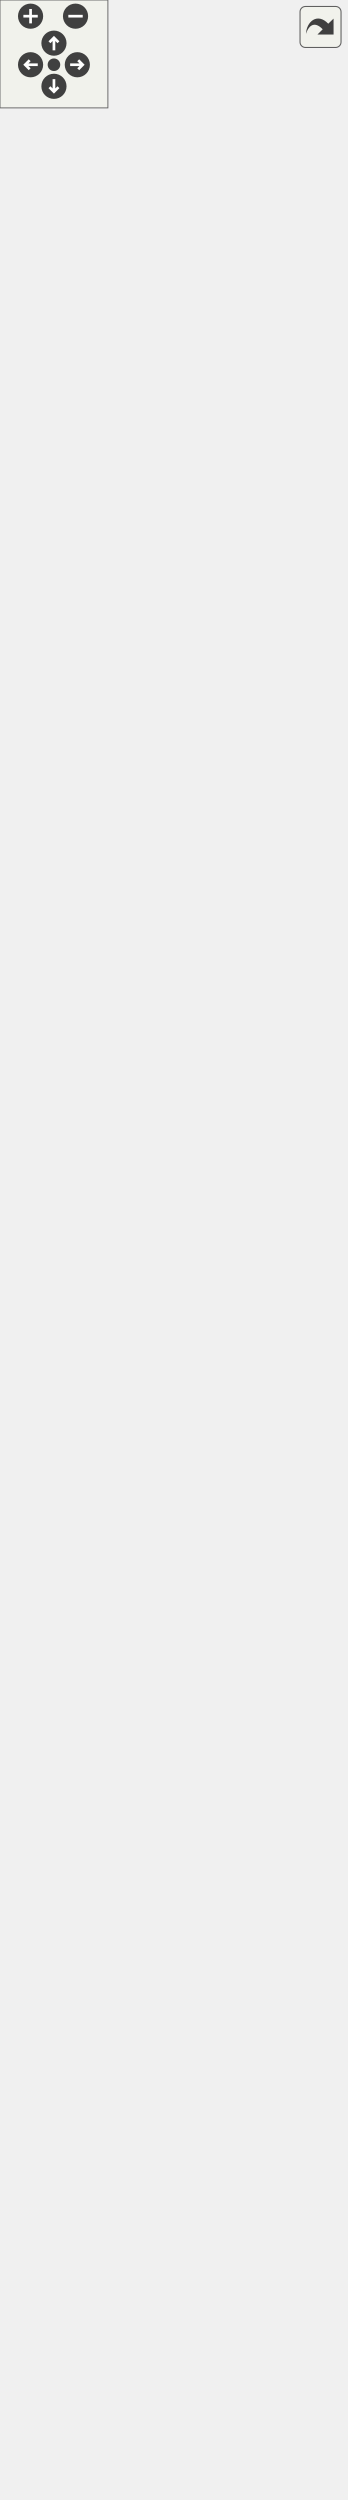
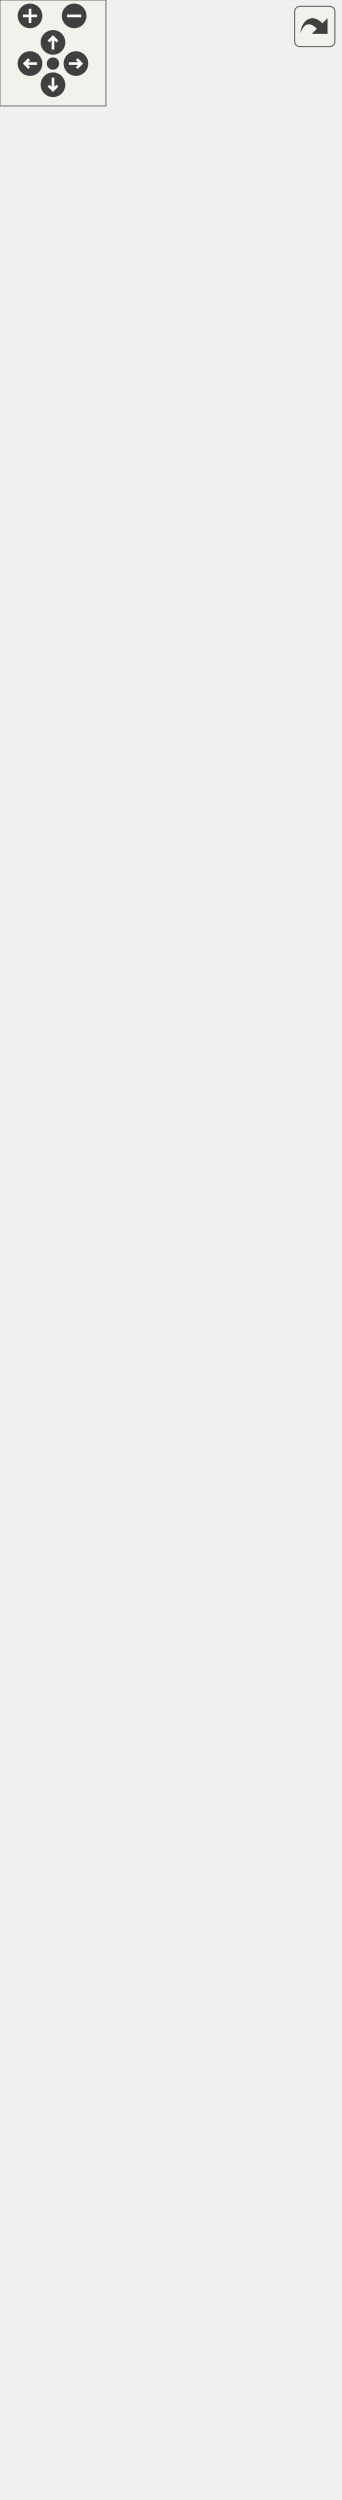
<svg xmlns="http://www.w3.org/2000/svg" xmlns:xlink="http://www.w3.org/1999/xlink" id="main" version="1.1" xml:space="preserve">
  <style type="text/css">
.edge:hover path { stroke: red; }
.edge:hover polygon { stroke: red; fill: red; }
</style>
  <defs>
    <circle id="rim" cx="0" cy="0" r="7" />
    <circle id="rim2" cx="0" cy="0" r="3.5" />
    <g id="zoomPlus">
      <use xlink:href="#rim" fill="#404040">
        <set attributeName="fill" to="#808080" begin="zoomplus.mouseover" end="zoomplus.mouseout" />
      </use>
      <path d="M-4,0h8M0,-4v8" fill="none" stroke="white" stroke-width="1.5" pointer-events="none" />
    </g>
    <g id="zoomMin">
      <use xlink:href="#rim" fill="#404040">
        <set attributeName="fill" to="#808080" begin="zoomminus.mouseover" end="zoomminus.mouseout" />
      </use>
      <path d="M-4,0h8" fill="none" stroke="white" stroke-width="1.5" pointer-events="none" />
    </g>
    <g id="dirArrow">
      <path fill="none" stroke="white" stroke-width="1.5" d="M0,-3.0v7 M-2.5,-0.5L0,-3.0L2.5,-0.5" />
    </g>
    <g id="resetDef">
      <use xlink:href="#rim2" fill="#404040">
        <set attributeName="fill" to="#808080" begin="reset.mouseover" end="reset.mouseout" />
      </use>
    </g>
  </defs>
  <svg id="graph" class="graph">
    <g id="viewport">
      <g id="node1" class="node">
        <g id="a_node1">
          <a xlink:title=" ">
            <polygon fill="#999999" stroke="#666666" points="0,-0.5 0,-228.5 192.25,-228.5 192.25,-0.5 0,-0.5" />
            <text xml:space="preserve" text-anchor="middle" x="96.12" y="-215" font-family="Helvetica,sans-Serif" font-size="10.00">VLabelTemplateConverter</text>
            <polyline fill="none" stroke="#666666" points="0,-207.75 192.25,-207.75" />
            <text xml:space="preserve" text-anchor="start" x="8" y="-194.25" font-family="Helvetica,sans-Serif" font-size="10.00">+ LabelTemplateMaxVerStr</text>
            <text xml:space="preserve" text-anchor="start" x="8" y="-181.5" font-family="Helvetica,sans-Serif" font-size="10.00">+ CurrentSchema</text>
            <text xml:space="preserve" text-anchor="start" x="8" y="-168.75" font-family="Helvetica,sans-Serif" font-size="10.00">+ LabelTemplateMinVer</text>
            <text xml:space="preserve" text-anchor="start" x="8" y="-156" font-family="Helvetica,sans-Serif" font-size="10.00">+ LabelTemplateMaxVer</text>
            <text xml:space="preserve" text-anchor="start" x="8" y="-143.25" font-family="Helvetica,sans-Serif" font-size="10.00">- LabelTemplateMinVerStr</text>
            <polyline fill="none" stroke="#666666" points="0,-136 192.25,-136" />
            <text xml:space="preserve" text-anchor="start" x="8" y="-122.5" font-family="Helvetica,sans-Serif" font-size="10.00">+ VLabelTemplateConverter()</text>
            <text xml:space="preserve" text-anchor="start" x="8" y="-109.75" font-family="Helvetica,sans-Serif" font-size="10.00">+ ~VLabelTemplateConverter()</text>
            <text xml:space="preserve" text-anchor="start" x="8" y="-97" font-family="Helvetica,sans-Serif" font-size="10.00"># minVer()</text>
            <text xml:space="preserve" text-anchor="start" x="8" y="-84.25" font-family="Helvetica,sans-Serif" font-size="10.00"># maxVer()</text>
            <text xml:space="preserve" text-anchor="start" x="8" y="-71.5" font-family="Helvetica,sans-Serif" font-size="10.00"># minVerStr()</text>
            <text xml:space="preserve" text-anchor="start" x="8" y="-58.75" font-family="Helvetica,sans-Serif" font-size="10.00"># maxVerStr()</text>
            <text xml:space="preserve" text-anchor="start" x="8" y="-46" font-family="Helvetica,sans-Serif" font-size="10.00"># getSchema()</text>
            <text xml:space="preserve" text-anchor="start" x="8" y="-33.25" font-family="Helvetica,sans-Serif" font-size="10.00"># applyPatches()</text>
            <text xml:space="preserve" text-anchor="start" x="8" y="-20.5" font-family="Helvetica,sans-Serif" font-size="10.00"># downgradeToCurrentMaxVersion()</text>
            <text xml:space="preserve" text-anchor="start" x="8" y="-7.75" font-family="Helvetica,sans-Serif" font-size="10.00"># isReadOnly()</text>
          </a>
        </g>
      </g>
      <g id="node2" class="node">
        <g id="a_node2">
          <a xlink:href="../../dc/d68/classVAbstractConverter.html" target="_top" xlink:title=" ">
-             <polygon fill="white" stroke="#666666" points="0,-265.5 0,-646.5 192.25,-646.5 192.25,-265.5 0,-265.5" />
-             <text xml:space="preserve" text-anchor="middle" x="96.12" y="-633" font-family="Helvetica,sans-Serif" font-size="10.00">VAbstractConverter</text>
-             <polyline fill="none" stroke="#666666" points="0,-625.75 192.25,-625.75" />
-             <text xml:space="preserve" text-anchor="start" x="8" y="-612.25" font-family="Helvetica,sans-Serif" font-size="10.00"># m_ver</text>
-             <text xml:space="preserve" text-anchor="start" x="8" y="-599.5" font-family="Helvetica,sans-Serif" font-size="10.00"># m_convertedFileName</text>
-             <text xml:space="preserve" text-anchor="start" x="8" y="-586.75" font-family="Helvetica,sans-Serif" font-size="10.00">- m_tmpFile</text>
-             <polyline fill="none" stroke="#666666" points="0,-579.5 192.25,-579.5" />
-             <text xml:space="preserve" text-anchor="start" x="8" y="-566" font-family="Helvetica,sans-Serif" font-size="10.00">+ VAbstractConverter()</text>
-             <text xml:space="preserve" text-anchor="start" x="8" y="-553.25" font-family="Helvetica,sans-Serif" font-size="10.00">+ ~VAbstractConverter()</text>
-             <text xml:space="preserve" text-anchor="start" x="8" y="-540.5" font-family="Helvetica,sans-Serif" font-size="10.00">+ Convert()</text>
-             <text xml:space="preserve" text-anchor="start" x="8" y="-527.75" font-family="Helvetica,sans-Serif" font-size="10.00">+ getCurrentFormatVersion()</text>
-             <text xml:space="preserve" text-anchor="start" x="8" y="-515" font-family="Helvetica,sans-Serif" font-size="10.00">+ getVersionStr()</text>
-             <text xml:space="preserve" text-anchor="start" x="8" y="-502.25" font-family="Helvetica,sans-Serif" font-size="10.00">+ GetVersion()</text>
-             <text xml:space="preserve" text-anchor="start" x="8" y="-489.5" font-family="Helvetica,sans-Serif" font-size="10.00"># ValidateInputFile()</text>
-             <text xml:space="preserve" text-anchor="start" x="8" y="-476.75" font-family="Helvetica,sans-Serif" font-size="10.00"># InvalidVersion()</text>
-             <text xml:space="preserve" text-anchor="start" x="8" y="-464" font-family="Helvetica,sans-Serif" font-size="10.00"># Save()</text>
+             <polygon fill="white" stroke="#666666" points="0,-265.5 0,-672 192.25,-672 192.25,-265.5 0,-265.5" />
+             <text xml:space="preserve" text-anchor="middle" x="96.12" y="-658.5" font-family="Helvetica,sans-Serif" font-size="10.00">VAbstractConverter</text>
+             <polyline fill="none" stroke="#666666" points="0,-651.25 192.25,-651.25" />
+             <text xml:space="preserve" text-anchor="start" x="8" y="-637.75" font-family="Helvetica,sans-Serif" font-size="10.00"># m_ver</text>
+             <text xml:space="preserve" text-anchor="start" x="8" y="-625" font-family="Helvetica,sans-Serif" font-size="10.00"># m_convertedFileName</text>
+             <text xml:space="preserve" text-anchor="start" x="8" y="-612.25" font-family="Helvetica,sans-Serif" font-size="10.00">- m_tmpFile</text>
+             <text xml:space="preserve" text-anchor="start" x="8" y="-599.5" font-family="Helvetica,sans-Serif" font-size="10.00">- m_original_file_name</text>
+             <polyline fill="none" stroke="#666666" points="0,-592.25 192.25,-592.25" />
+             <text xml:space="preserve" text-anchor="start" x="8" y="-578.75" font-family="Helvetica,sans-Serif" font-size="10.00">+ VAbstractConverter()</text>
+             <text xml:space="preserve" text-anchor="start" x="8" y="-566" font-family="Helvetica,sans-Serif" font-size="10.00">+ ~VAbstractConverter()</text>
+             <text xml:space="preserve" text-anchor="start" x="8" y="-553.25" font-family="Helvetica,sans-Serif" font-size="10.00">+ Convert()</text>
+             <text xml:space="preserve" text-anchor="start" x="8" y="-540.5" font-family="Helvetica,sans-Serif" font-size="10.00">+ getCurrentFormatVersion()</text>
+             <text xml:space="preserve" text-anchor="start" x="8" y="-527.75" font-family="Helvetica,sans-Serif" font-size="10.00">+ getVersionStr()</text>
+             <text xml:space="preserve" text-anchor="start" x="8" y="-515" font-family="Helvetica,sans-Serif" font-size="10.00">+ GetVersion()</text>
+             <text xml:space="preserve" text-anchor="start" x="8" y="-502.25" font-family="Helvetica,sans-Serif" font-size="10.00"># ValidateInputFile()</text>
+             <text xml:space="preserve" text-anchor="start" x="8" y="-489.5" font-family="Helvetica,sans-Serif" font-size="10.00"># InvalidVersion()</text>
+             <text xml:space="preserve" text-anchor="start" x="8" y="-476.75" font-family="Helvetica,sans-Serif" font-size="10.00"># Save()</text>
+             <text xml:space="preserve" text-anchor="start" x="8" y="-464" font-family="Helvetica,sans-Serif" font-size="10.00"># saveRepairedCopy()</text>
            <text xml:space="preserve" text-anchor="start" x="8" y="-451.25" font-family="Helvetica,sans-Serif" font-size="10.00"># setVersion()</text>
            <text xml:space="preserve" text-anchor="start" x="8" y="-438.5" font-family="Helvetica,sans-Serif" font-size="10.00"># minVer()</text>
            <text xml:space="preserve" text-anchor="start" x="8" y="-425.75" font-family="Helvetica,sans-Serif" font-size="10.00"># maxVer()</text>
            <text xml:space="preserve" text-anchor="start" x="8" y="-413" font-family="Helvetica,sans-Serif" font-size="10.00"># minVerStr()</text>
            <text xml:space="preserve" text-anchor="start" x="8" y="-400.25" font-family="Helvetica,sans-Serif" font-size="10.00"># maxVerStr()</text>
            <text xml:space="preserve" text-anchor="start" x="8" y="-387.5" font-family="Helvetica,sans-Serif" font-size="10.00"># getSchema()</text>
            <text xml:space="preserve" text-anchor="start" x="8" y="-374.75" font-family="Helvetica,sans-Serif" font-size="10.00"># applyPatches()</text>
            <text xml:space="preserve" text-anchor="start" x="8" y="-362" font-family="Helvetica,sans-Serif" font-size="10.00"># downgradeToCurrentMaxVersion()</text>
            <text xml:space="preserve" text-anchor="start" x="8" y="-349.25" font-family="Helvetica,sans-Serif" font-size="10.00"># isReadOnly()</text>
            <text xml:space="preserve" text-anchor="start" x="8" y="-336.5" font-family="Helvetica,sans-Serif" font-size="10.00"># Replace()</text>
            <text xml:space="preserve" text-anchor="start" x="8" y="-323.75" font-family="Helvetica,sans-Serif" font-size="10.00"># CorrectionsPositions()</text>
            <text xml:space="preserve" text-anchor="start" x="8" y="-311" font-family="Helvetica,sans-Serif" font-size="10.00"># BiasTokens()</text>
            <text xml:space="preserve" text-anchor="start" x="8" y="-298.25" font-family="Helvetica,sans-Serif" font-size="10.00">- saveBackupFile()</text>
            <text xml:space="preserve" text-anchor="start" x="8" y="-285.5" font-family="Helvetica,sans-Serif" font-size="10.00">- ValidateVersion()</text>
            <text xml:space="preserve" text-anchor="start" x="8" y="-272.75" font-family="Helvetica,sans-Serif" font-size="10.00">- removeBakExtension()</text>
          </a>
        </g>
      </g>
      <g id="edge1" class="edge">
-         <path fill="none" stroke="#63b8ff" d="M96.12,-254.06C96.12,-245.48 96.12,-237.01 96.12,-228.74" />
-         <polygon fill="none" stroke="#63b8ff" points="92.63,-253.88 96.13,-263.88 99.63,-253.88 92.63,-253.88" />
+         <path fill="none" stroke="#63b8ff" d="M96.12,-253.86C96.12,-245.33 96.12,-236.92 96.12,-228.72" />
+         <polygon fill="none" stroke="#63b8ff" points="92.63,-253.63 96.13,-263.63 99.63,-253.63 92.63,-253.63" />
      </g>
      <g id="node3" class="node">
        <g id="a_node3">
          <a xlink:href="../../d6/deb/classVDomDocument.html" target="_top" xlink:title="The VDomDocument class represents a Seamly2D document (.val file).">
-             <polygon fill="white" stroke="#666666" points="18,-683.5 18,-1230.25 174.25,-1230.25 174.25,-683.5 18,-683.5" />
-             <text xml:space="preserve" text-anchor="middle" x="96.12" y="-1216.75" font-family="Helvetica,sans-Serif" font-size="10.00">VDomDocument</text>
-             <polyline fill="none" stroke="#666666" points="18,-1209.5 174.25,-1209.5" />
-             <text xml:space="preserve" text-anchor="start" x="26" y="-1196" font-family="Helvetica,sans-Serif" font-size="10.00">+ AttrId</text>
-             <text xml:space="preserve" text-anchor="start" x="26" y="-1183.25" font-family="Helvetica,sans-Serif" font-size="10.00">+ AttrText</text>
-             <text xml:space="preserve" text-anchor="start" x="26" y="-1170.5" font-family="Helvetica,sans-Serif" font-size="10.00">+ AttrBold</text>
-             <text xml:space="preserve" text-anchor="start" x="26" y="-1157.75" font-family="Helvetica,sans-Serif" font-size="10.00">+ AttrItalic</text>
-             <text xml:space="preserve" text-anchor="start" x="26" y="-1145" font-family="Helvetica,sans-Serif" font-size="10.00">+ AttrAlignment</text>
-             <text xml:space="preserve" text-anchor="start" x="26" y="-1132.25" font-family="Helvetica,sans-Serif" font-size="10.00">+ AttrFSIncrement</text>
-             <text xml:space="preserve" text-anchor="start" x="26" y="-1119.5" font-family="Helvetica,sans-Serif" font-size="10.00">+ TagVersion</text>
-             <text xml:space="preserve" text-anchor="start" x="26" y="-1106.75" font-family="Helvetica,sans-Serif" font-size="10.00">+ TagUnit</text>
-             <text xml:space="preserve" text-anchor="start" x="26" y="-1094" font-family="Helvetica,sans-Serif" font-size="10.00">+ TagLine</text>
-             <text xml:space="preserve" text-anchor="start" x="26" y="-1081.25" font-family="Helvetica,sans-Serif" font-size="10.00">- map</text>
-             <polyline fill="none" stroke="#666666" points="18,-1074 174.25,-1074" />
-             <text xml:space="preserve" text-anchor="start" x="26" y="-1060.5" font-family="Helvetica,sans-Serif" font-size="10.00">+ VDomDocument()</text>
-             <text xml:space="preserve" text-anchor="start" x="26" y="-1047.75" font-family="Helvetica,sans-Serif" font-size="10.00">+ ~VDomDocument()</text>
-             <text xml:space="preserve" text-anchor="start" x="26" y="-1035" font-family="Helvetica,sans-Serif" font-size="10.00">+ elementById()</text>
-             <text xml:space="preserve" text-anchor="start" x="26" y="-1022.25" font-family="Helvetica,sans-Serif" font-size="10.00">+ SetAttribute()</text>
-             <text xml:space="preserve" text-anchor="start" x="26" y="-1009.5" font-family="Helvetica,sans-Serif" font-size="10.00">+ measurementUnits()</text>
-             <text xml:space="preserve" text-anchor="start" x="26" y="-996.75" font-family="Helvetica,sans-Serif" font-size="10.00">+ setXMLContent()</text>
-             <text xml:space="preserve" text-anchor="start" x="26" y="-984" font-family="Helvetica,sans-Serif" font-size="10.00">+ SaveDocument()</text>
-             <text xml:space="preserve" text-anchor="start" x="26" y="-971.25" font-family="Helvetica,sans-Serif" font-size="10.00">+ Major()</text>
-             <text xml:space="preserve" text-anchor="start" x="26" y="-958.5" font-family="Helvetica,sans-Serif" font-size="10.00">+ Minor()</text>
-             <text xml:space="preserve" text-anchor="start" x="26" y="-945.75" font-family="Helvetica,sans-Serif" font-size="10.00">+ Patch()</text>
-             <text xml:space="preserve" text-anchor="start" x="26" y="-933" font-family="Helvetica,sans-Serif" font-size="10.00">and 8 more...</text>
-             <text xml:space="preserve" text-anchor="start" x="26" y="-920.25" font-family="Helvetica,sans-Serif" font-size="10.00">+ GetParametrUInt()</text>
-             <text xml:space="preserve" text-anchor="start" x="26" y="-907.5" font-family="Helvetica,sans-Serif" font-size="10.00">+ getParameterBool()</text>
-             <text xml:space="preserve" text-anchor="start" x="26" y="-894.75" font-family="Helvetica,sans-Serif" font-size="10.00">+ GetParametrUsage()</text>
-             <text xml:space="preserve" text-anchor="start" x="26" y="-882" font-family="Helvetica,sans-Serif" font-size="10.00">+ SetParametrUsage()</text>
-             <text xml:space="preserve" text-anchor="start" x="26" y="-869.25" font-family="Helvetica,sans-Serif" font-size="10.00">+ GetParametrString()</text>
-             <text xml:space="preserve" text-anchor="start" x="26" y="-856.5" font-family="Helvetica,sans-Serif" font-size="10.00">+ GetParametrEmptyString()</text>
-             <text xml:space="preserve" text-anchor="start" x="26" y="-843.75" font-family="Helvetica,sans-Serif" font-size="10.00">+ GetParametrDouble()</text>
-             <text xml:space="preserve" text-anchor="start" x="26" y="-831" font-family="Helvetica,sans-Serif" font-size="10.00">+ getParameterId()</text>
-             <text xml:space="preserve" text-anchor="start" x="26" y="-818.25" font-family="Helvetica,sans-Serif" font-size="10.00">+ ValidateXML()</text>
-             <text xml:space="preserve" text-anchor="start" x="26" y="-805.5" font-family="Helvetica,sans-Serif" font-size="10.00">+ UnitsHelpString()</text>
-             <text xml:space="preserve" text-anchor="start" x="26" y="-792.75" font-family="Helvetica,sans-Serif" font-size="10.00">+ RemoveAllChildren()</text>
-             <text xml:space="preserve" text-anchor="start" x="26" y="-780" font-family="Helvetica,sans-Serif" font-size="10.00">+ SafeCopy()</text>
-             <text xml:space="preserve" text-anchor="start" x="26" y="-767.25" font-family="Helvetica,sans-Serif" font-size="10.00"># setTagText()</text>
-             <text xml:space="preserve" text-anchor="start" x="26" y="-754.5" font-family="Helvetica,sans-Serif" font-size="10.00"># setTagText()</text>
-             <text xml:space="preserve" text-anchor="start" x="26" y="-741.75" font-family="Helvetica,sans-Serif" font-size="10.00"># UniqueTagText()</text>
-             <text xml:space="preserve" text-anchor="start" x="26" y="-729" font-family="Helvetica,sans-Serif" font-size="10.00"># TestUniqueId()</text>
-             <text xml:space="preserve" text-anchor="start" x="26" y="-716.25" font-family="Helvetica,sans-Serif" font-size="10.00"># CollectId()</text>
-             <text xml:space="preserve" text-anchor="start" x="26" y="-703.5" font-family="Helvetica,sans-Serif" font-size="10.00">- find()</text>
-             <text xml:space="preserve" text-anchor="start" x="26" y="-690.75" font-family="Helvetica,sans-Serif" font-size="10.00">- SaveCanonicalXML()</text>
+             <polygon fill="white" stroke="#666666" points="18,-709 18,-1255.75 174.25,-1255.75 174.25,-709 18,-709" />
+             <text xml:space="preserve" text-anchor="middle" x="96.12" y="-1242.25" font-family="Helvetica,sans-Serif" font-size="10.00">VDomDocument</text>
+             <polyline fill="none" stroke="#666666" points="18,-1235 174.25,-1235" />
+             <text xml:space="preserve" text-anchor="start" x="26" y="-1221.5" font-family="Helvetica,sans-Serif" font-size="10.00">+ AttrId</text>
+             <text xml:space="preserve" text-anchor="start" x="26" y="-1208.75" font-family="Helvetica,sans-Serif" font-size="10.00">+ AttrText</text>
+             <text xml:space="preserve" text-anchor="start" x="26" y="-1196" font-family="Helvetica,sans-Serif" font-size="10.00">+ AttrBold</text>
+             <text xml:space="preserve" text-anchor="start" x="26" y="-1183.25" font-family="Helvetica,sans-Serif" font-size="10.00">+ AttrItalic</text>
+             <text xml:space="preserve" text-anchor="start" x="26" y="-1170.5" font-family="Helvetica,sans-Serif" font-size="10.00">+ AttrAlignment</text>
+             <text xml:space="preserve" text-anchor="start" x="26" y="-1157.75" font-family="Helvetica,sans-Serif" font-size="10.00">+ AttrFSIncrement</text>
+             <text xml:space="preserve" text-anchor="start" x="26" y="-1145" font-family="Helvetica,sans-Serif" font-size="10.00">+ TagVersion</text>
+             <text xml:space="preserve" text-anchor="start" x="26" y="-1132.25" font-family="Helvetica,sans-Serif" font-size="10.00">+ TagUnit</text>
+             <text xml:space="preserve" text-anchor="start" x="26" y="-1119.5" font-family="Helvetica,sans-Serif" font-size="10.00">+ TagLine</text>
+             <text xml:space="preserve" text-anchor="start" x="26" y="-1106.75" font-family="Helvetica,sans-Serif" font-size="10.00">- map</text>
+             <polyline fill="none" stroke="#666666" points="18,-1099.5 174.25,-1099.5" />
+             <text xml:space="preserve" text-anchor="start" x="26" y="-1086" font-family="Helvetica,sans-Serif" font-size="10.00">+ VDomDocument()</text>
+             <text xml:space="preserve" text-anchor="start" x="26" y="-1073.25" font-family="Helvetica,sans-Serif" font-size="10.00">+ ~VDomDocument()</text>
+             <text xml:space="preserve" text-anchor="start" x="26" y="-1060.5" font-family="Helvetica,sans-Serif" font-size="10.00">+ elementById()</text>
+             <text xml:space="preserve" text-anchor="start" x="26" y="-1047.75" font-family="Helvetica,sans-Serif" font-size="10.00">+ SetAttribute()</text>
+             <text xml:space="preserve" text-anchor="start" x="26" y="-1035" font-family="Helvetica,sans-Serif" font-size="10.00">+ measurementUnits()</text>
+             <text xml:space="preserve" text-anchor="start" x="26" y="-1022.25" font-family="Helvetica,sans-Serif" font-size="10.00">+ setXMLContent()</text>
+             <text xml:space="preserve" text-anchor="start" x="26" y="-1009.5" font-family="Helvetica,sans-Serif" font-size="10.00">+ SaveDocument()</text>
+             <text xml:space="preserve" text-anchor="start" x="26" y="-996.75" font-family="Helvetica,sans-Serif" font-size="10.00">+ Major()</text>
+             <text xml:space="preserve" text-anchor="start" x="26" y="-984" font-family="Helvetica,sans-Serif" font-size="10.00">+ Minor()</text>
+             <text xml:space="preserve" text-anchor="start" x="26" y="-971.25" font-family="Helvetica,sans-Serif" font-size="10.00">+ Patch()</text>
+             <text xml:space="preserve" text-anchor="start" x="26" y="-958.5" font-family="Helvetica,sans-Serif" font-size="10.00">and 8 more...</text>
+             <text xml:space="preserve" text-anchor="start" x="26" y="-945.75" font-family="Helvetica,sans-Serif" font-size="10.00">+ GetParametrUInt()</text>
+             <text xml:space="preserve" text-anchor="start" x="26" y="-933" font-family="Helvetica,sans-Serif" font-size="10.00">+ getParameterBool()</text>
+             <text xml:space="preserve" text-anchor="start" x="26" y="-920.25" font-family="Helvetica,sans-Serif" font-size="10.00">+ GetParametrUsage()</text>
+             <text xml:space="preserve" text-anchor="start" x="26" y="-907.5" font-family="Helvetica,sans-Serif" font-size="10.00">+ SetParametrUsage()</text>
+             <text xml:space="preserve" text-anchor="start" x="26" y="-894.75" font-family="Helvetica,sans-Serif" font-size="10.00">+ GetParametrString()</text>
+             <text xml:space="preserve" text-anchor="start" x="26" y="-882" font-family="Helvetica,sans-Serif" font-size="10.00">+ GetParametrEmptyString()</text>
+             <text xml:space="preserve" text-anchor="start" x="26" y="-869.25" font-family="Helvetica,sans-Serif" font-size="10.00">+ GetParametrDouble()</text>
+             <text xml:space="preserve" text-anchor="start" x="26" y="-856.5" font-family="Helvetica,sans-Serif" font-size="10.00">+ getParameterId()</text>
+             <text xml:space="preserve" text-anchor="start" x="26" y="-843.75" font-family="Helvetica,sans-Serif" font-size="10.00">+ ValidateXML()</text>
+             <text xml:space="preserve" text-anchor="start" x="26" y="-831" font-family="Helvetica,sans-Serif" font-size="10.00">+ UnitsHelpString()</text>
+             <text xml:space="preserve" text-anchor="start" x="26" y="-818.25" font-family="Helvetica,sans-Serif" font-size="10.00">+ RemoveAllChildren()</text>
+             <text xml:space="preserve" text-anchor="start" x="26" y="-805.5" font-family="Helvetica,sans-Serif" font-size="10.00">+ SafeCopy()</text>
+             <text xml:space="preserve" text-anchor="start" x="26" y="-792.75" font-family="Helvetica,sans-Serif" font-size="10.00"># setTagText()</text>
+             <text xml:space="preserve" text-anchor="start" x="26" y="-780" font-family="Helvetica,sans-Serif" font-size="10.00"># setTagText()</text>
+             <text xml:space="preserve" text-anchor="start" x="26" y="-767.25" font-family="Helvetica,sans-Serif" font-size="10.00"># UniqueTagText()</text>
+             <text xml:space="preserve" text-anchor="start" x="26" y="-754.5" font-family="Helvetica,sans-Serif" font-size="10.00"># TestUniqueId()</text>
+             <text xml:space="preserve" text-anchor="start" x="26" y="-741.75" font-family="Helvetica,sans-Serif" font-size="10.00"># CollectId()</text>
+             <text xml:space="preserve" text-anchor="start" x="26" y="-729" font-family="Helvetica,sans-Serif" font-size="10.00">- find()</text>
+             <text xml:space="preserve" text-anchor="start" x="26" y="-716.25" font-family="Helvetica,sans-Serif" font-size="10.00">- SaveCanonicalXML()</text>
          </a>
        </g>
      </g>
      <g id="edge2" class="edge">
-         <path fill="none" stroke="#63b8ff" d="M96.12,-671.7C96.12,-663.37 96.12,-655.1 96.12,-646.92" />
-         <polygon fill="none" stroke="#63b8ff" points="92.63,-671.57 96.13,-681.57 99.63,-671.57 92.63,-671.57" />
+         <path fill="none" stroke="#63b8ff" d="M96.12,-697.22C96.12,-688.81 96.12,-680.44 96.12,-672.15" />
+         <polygon fill="none" stroke="#63b8ff" points="92.63,-697.2 96.13,-707.2 99.63,-697.2 92.63,-697.2" />
      </g>
      <g id="node4" class="node">
        <g id="a_node4">
          <a xlink:title=" ">
-             <polygon fill="white" stroke="#666666" points="47.62,-1267.25 47.62,-1329.5 144.62,-1329.5 144.62,-1267.25 47.62,-1267.25" />
-             <text xml:space="preserve" text-anchor="middle" x="96.12" y="-1316" font-family="Helvetica,sans-Serif" font-size="10.00">QDomDocument</text>
-             <polyline fill="none" stroke="#666666" points="47.62,-1308.75 144.62,-1308.75" />
-             <text xml:space="preserve" text-anchor="middle" x="96.12" y="-1295.25" font-family="Helvetica,sans-Serif" font-size="10.00"> </text>
-             <polyline fill="none" stroke="#666666" points="47.62,-1288 144.62,-1288" />
-             <text xml:space="preserve" text-anchor="middle" x="96.12" y="-1274.5" font-family="Helvetica,sans-Serif" font-size="10.00"> </text>
+             <polygon fill="white" stroke="#666666" points="47.62,-1292.75 47.62,-1355 144.62,-1355 144.62,-1292.75 47.62,-1292.75" />
+             <text xml:space="preserve" text-anchor="middle" x="96.12" y="-1341.5" font-family="Helvetica,sans-Serif" font-size="10.00">QDomDocument</text>
+             <polyline fill="none" stroke="#666666" points="47.62,-1334.25 144.62,-1334.25" />
+             <text xml:space="preserve" text-anchor="middle" x="96.12" y="-1320.75" font-family="Helvetica,sans-Serif" font-size="10.00"> </text>
+             <polyline fill="none" stroke="#666666" points="47.62,-1313.5 144.62,-1313.5" />
+             <text xml:space="preserve" text-anchor="middle" x="96.12" y="-1300" font-family="Helvetica,sans-Serif" font-size="10.00"> </text>
          </a>
        </g>
      </g>
      <g id="edge3" class="edge">
-         <path fill="none" stroke="#63b8ff" d="M96.12,-1255.46C96.12,-1247.95 96.12,-1239.65 96.12,-1230.73" />
-         <polygon fill="none" stroke="#63b8ff" points="92.63,-1255.43 96.13,-1265.43 99.63,-1255.43 92.63,-1255.43" />
+         <path fill="none" stroke="#63b8ff" d="M96.12,-1280.96C96.12,-1273.45 96.12,-1265.15 96.12,-1256.23" />
+         <polygon fill="none" stroke="#63b8ff" points="92.63,-1280.93 96.13,-1290.93 99.63,-1280.93 92.63,-1280.93" />
      </g>
    </g>
  </svg>
  <g id="navigator" transform="translate(0 0)" fill="#404254">
    <rect fill="#f2f5e9" fill-opacity="0.5" stroke="#606060" stroke-width=".5" x="0" y="0" width="60" height="60" />
    <use id="zoomplus" xlink:href="#zoomPlus" x="17" y="9" />
    <use id="zoomminus" xlink:href="#zoomMin" x="42" y="9" />
    <use id="reset" xlink:href="#resetDef" x="30" y="36" />
    <g id="arrowUp" xlink:href="#dirArrow" transform="translate(30 24)">
      <use xlink:href="#rim" fill="#404040">
        <set attributeName="fill" to="#808080" begin="arrowUp.mouseover" end="arrowUp.mouseout" />
      </use>
      <path fill="none" stroke="white" stroke-width="1.5" d="M0,-3.0v7 M-2.5,-0.5L0,-3.0L2.5,-0.5" />
    </g>
    <g id="arrowRight" xlink:href="#dirArrow" transform="rotate(90) translate(36 -43)">
      <use xlink:href="#rim" fill="#404040">
        <set attributeName="fill" to="#808080" begin="arrowRight.mouseover" end="arrowRight.mouseout" />
      </use>
      <path fill="none" stroke="white" stroke-width="1.5" d="M0,-3.0v7 M-2.5,-0.5L0,-3.0L2.5,-0.5" />
    </g>
    <g id="arrowDown" xlink:href="#dirArrow" transform="rotate(180) translate(-30 -48)">
      <use xlink:href="#rim" fill="#404040">
        <set attributeName="fill" to="#808080" begin="arrowDown.mouseover" end="arrowDown.mouseout" />
      </use>
      <path fill="none" stroke="white" stroke-width="1.5" d="M0,-3.0v7 M-2.5,-0.5L0,-3.0L2.5,-0.5" />
    </g>
    <g id="arrowLeft" xlink:href="#dirArrow" transform="rotate(270) translate(-36 17)">
      <use xlink:href="#rim" fill="#404040">
        <set attributeName="fill" to="#808080" begin="arrowLeft.mouseover" end="arrowLeft.mouseout" />
      </use>
      <path fill="none" stroke="white" stroke-width="1.5" d="M0,-3.0v7 M-2.5,-0.5L0,-3.0L2.5,-0.5" />
    </g>
  </g>
  <svg viewBox="0 0 15 15" width="100%" height="30px" preserveAspectRatio="xMaxYMin meet">
    <g id="arrow_out" transform="scale(0.3 0.3)">
      <a xlink:href="classVLabelTemplateConverter__inherit__graph_org.svg" target="_base">
        <rect id="button" ry="5" rx="5" y="6" x="6" height="38" width="38" fill="#f2f5e9" fill-opacity="0.5" stroke="#606060" stroke-width="1.0" />
        <path id="arrow" d="M 11.5,31.437 C 11.94,20.098 22.043,11.323 32.159,21.979 L 37.069,17.246 C 37.069,17.246 37.088,32 37.088,32 L 22.16,31.978 C 22.16,31.978 26.998,27.14 26.998,27.14 C 18.529,18.264 13.292,25.23 11.5,31.437 z" style="fill:#404040;" />
      </a>
    </g>
  </svg>
</svg>
